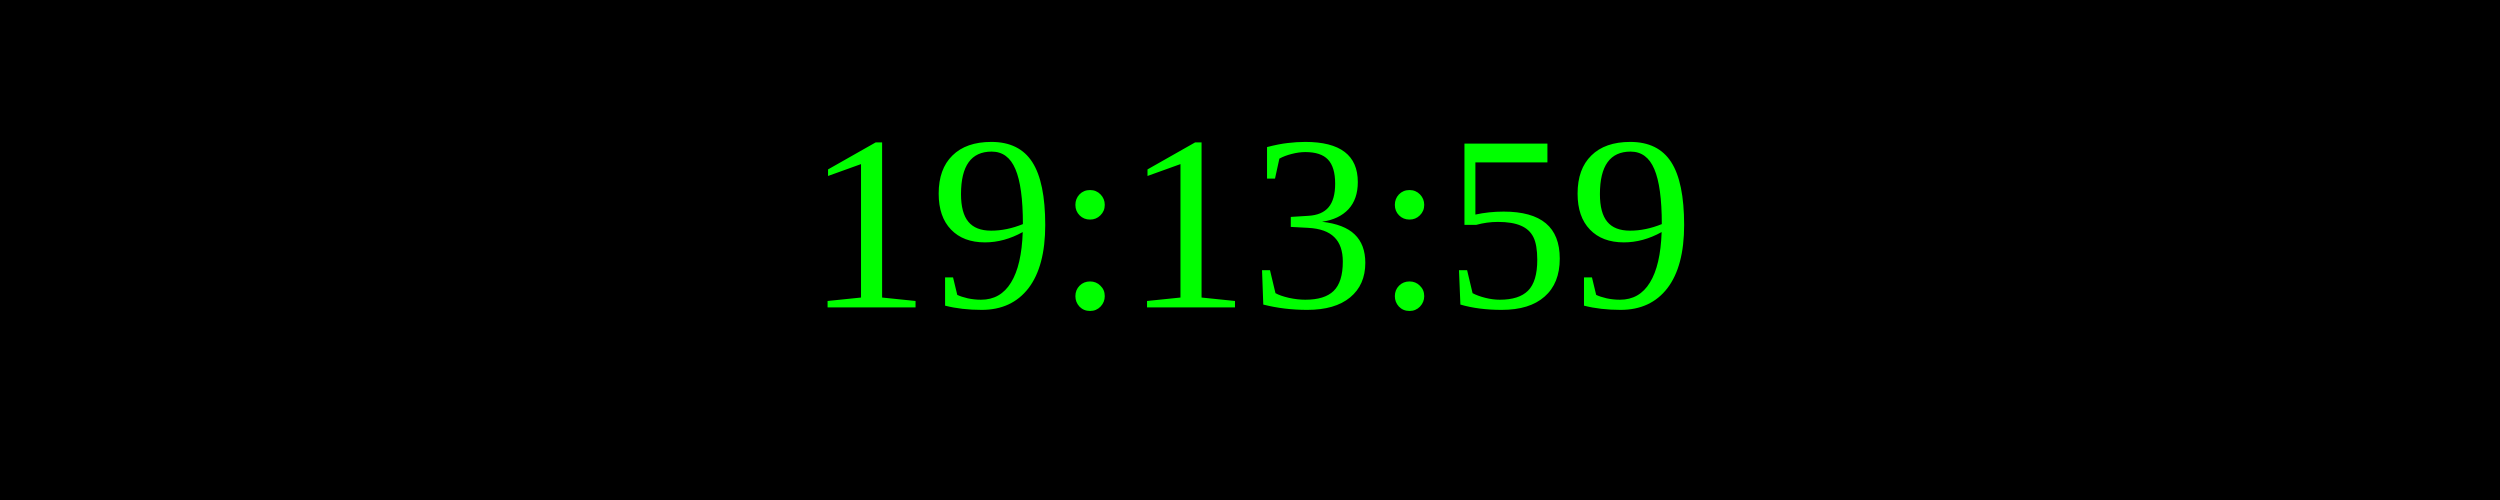
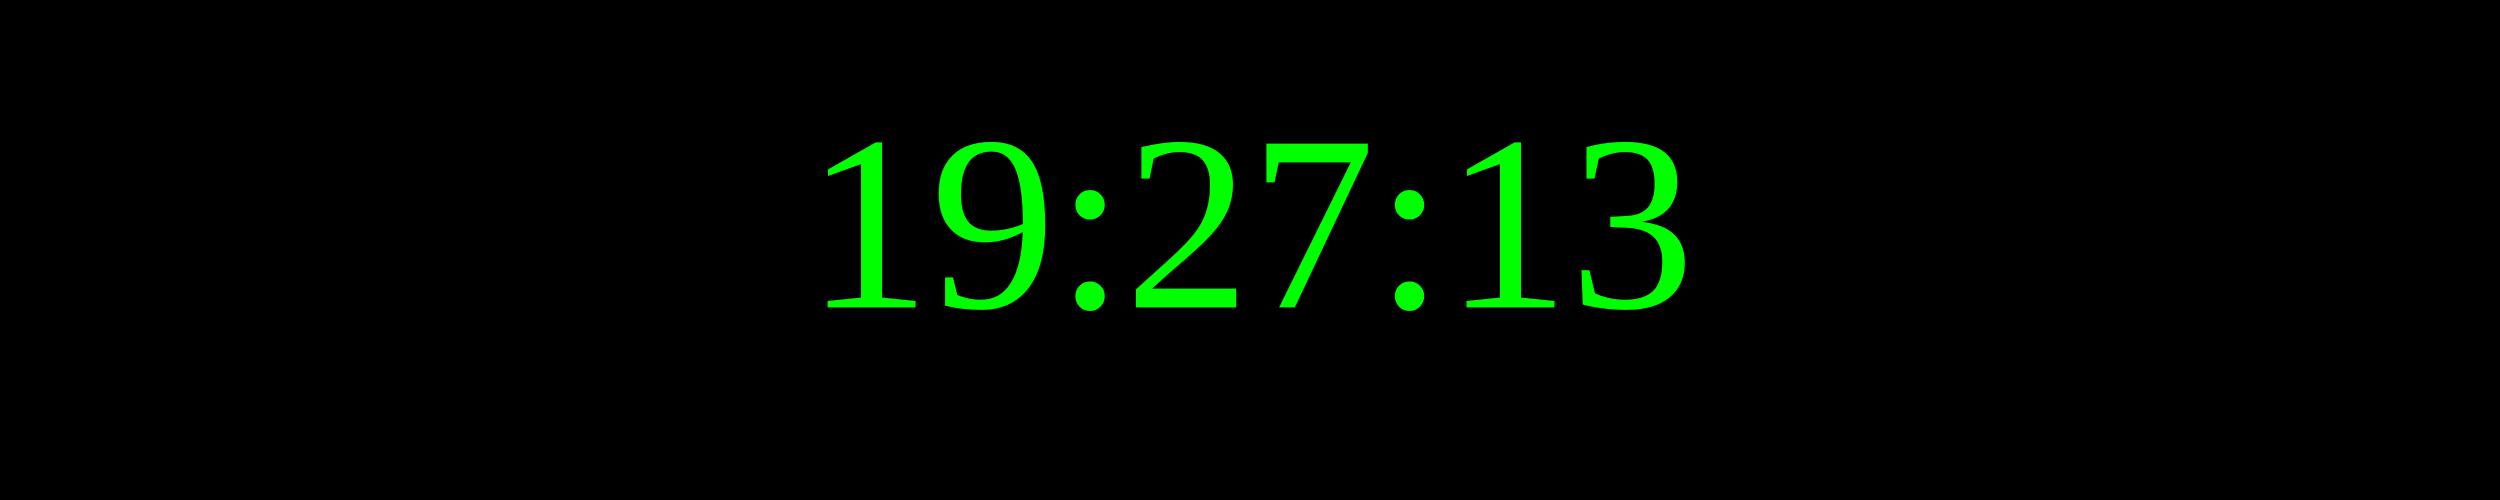
<svg xmlns="http://www.w3.org/2000/svg" width="250" height="50">
  <rect width="100%" height="100%" fill="black" />
  <text x="50%" y="50%" font-size="25" fill="lime" text-anchor="middle" dominant-baseline="middle">
- 19:13:59
+ 19:27:13
</text>
</svg>
